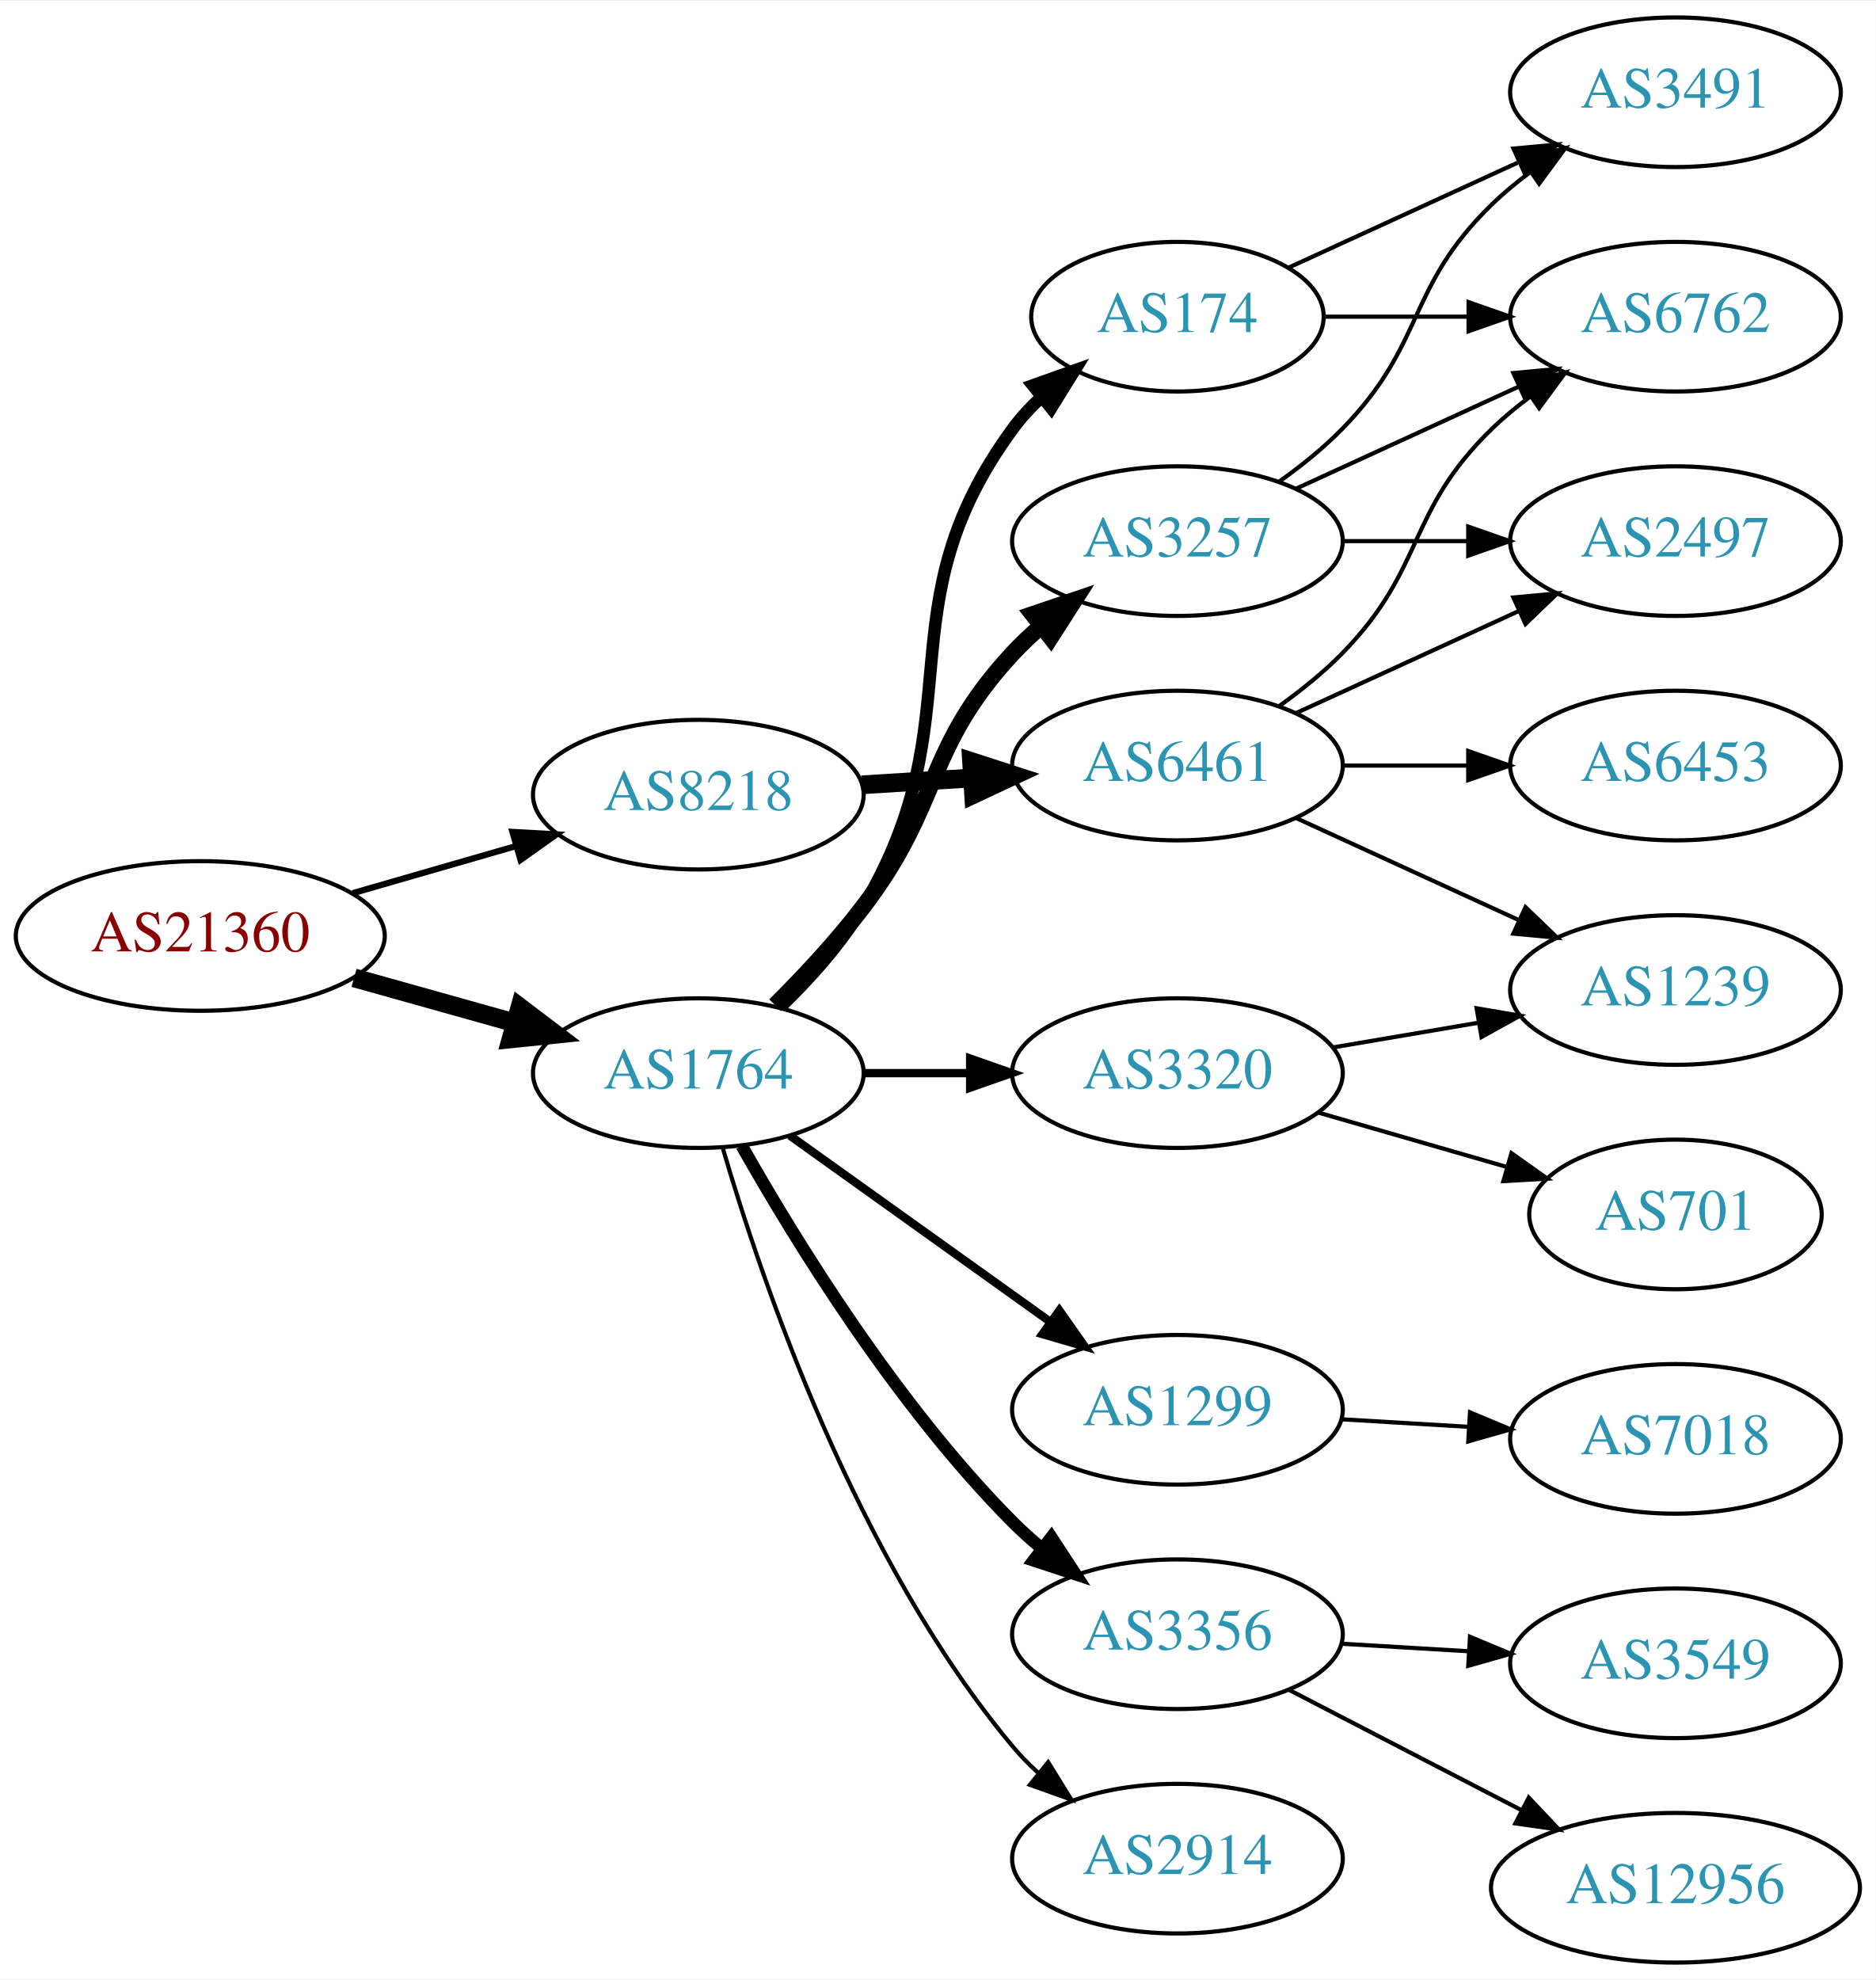
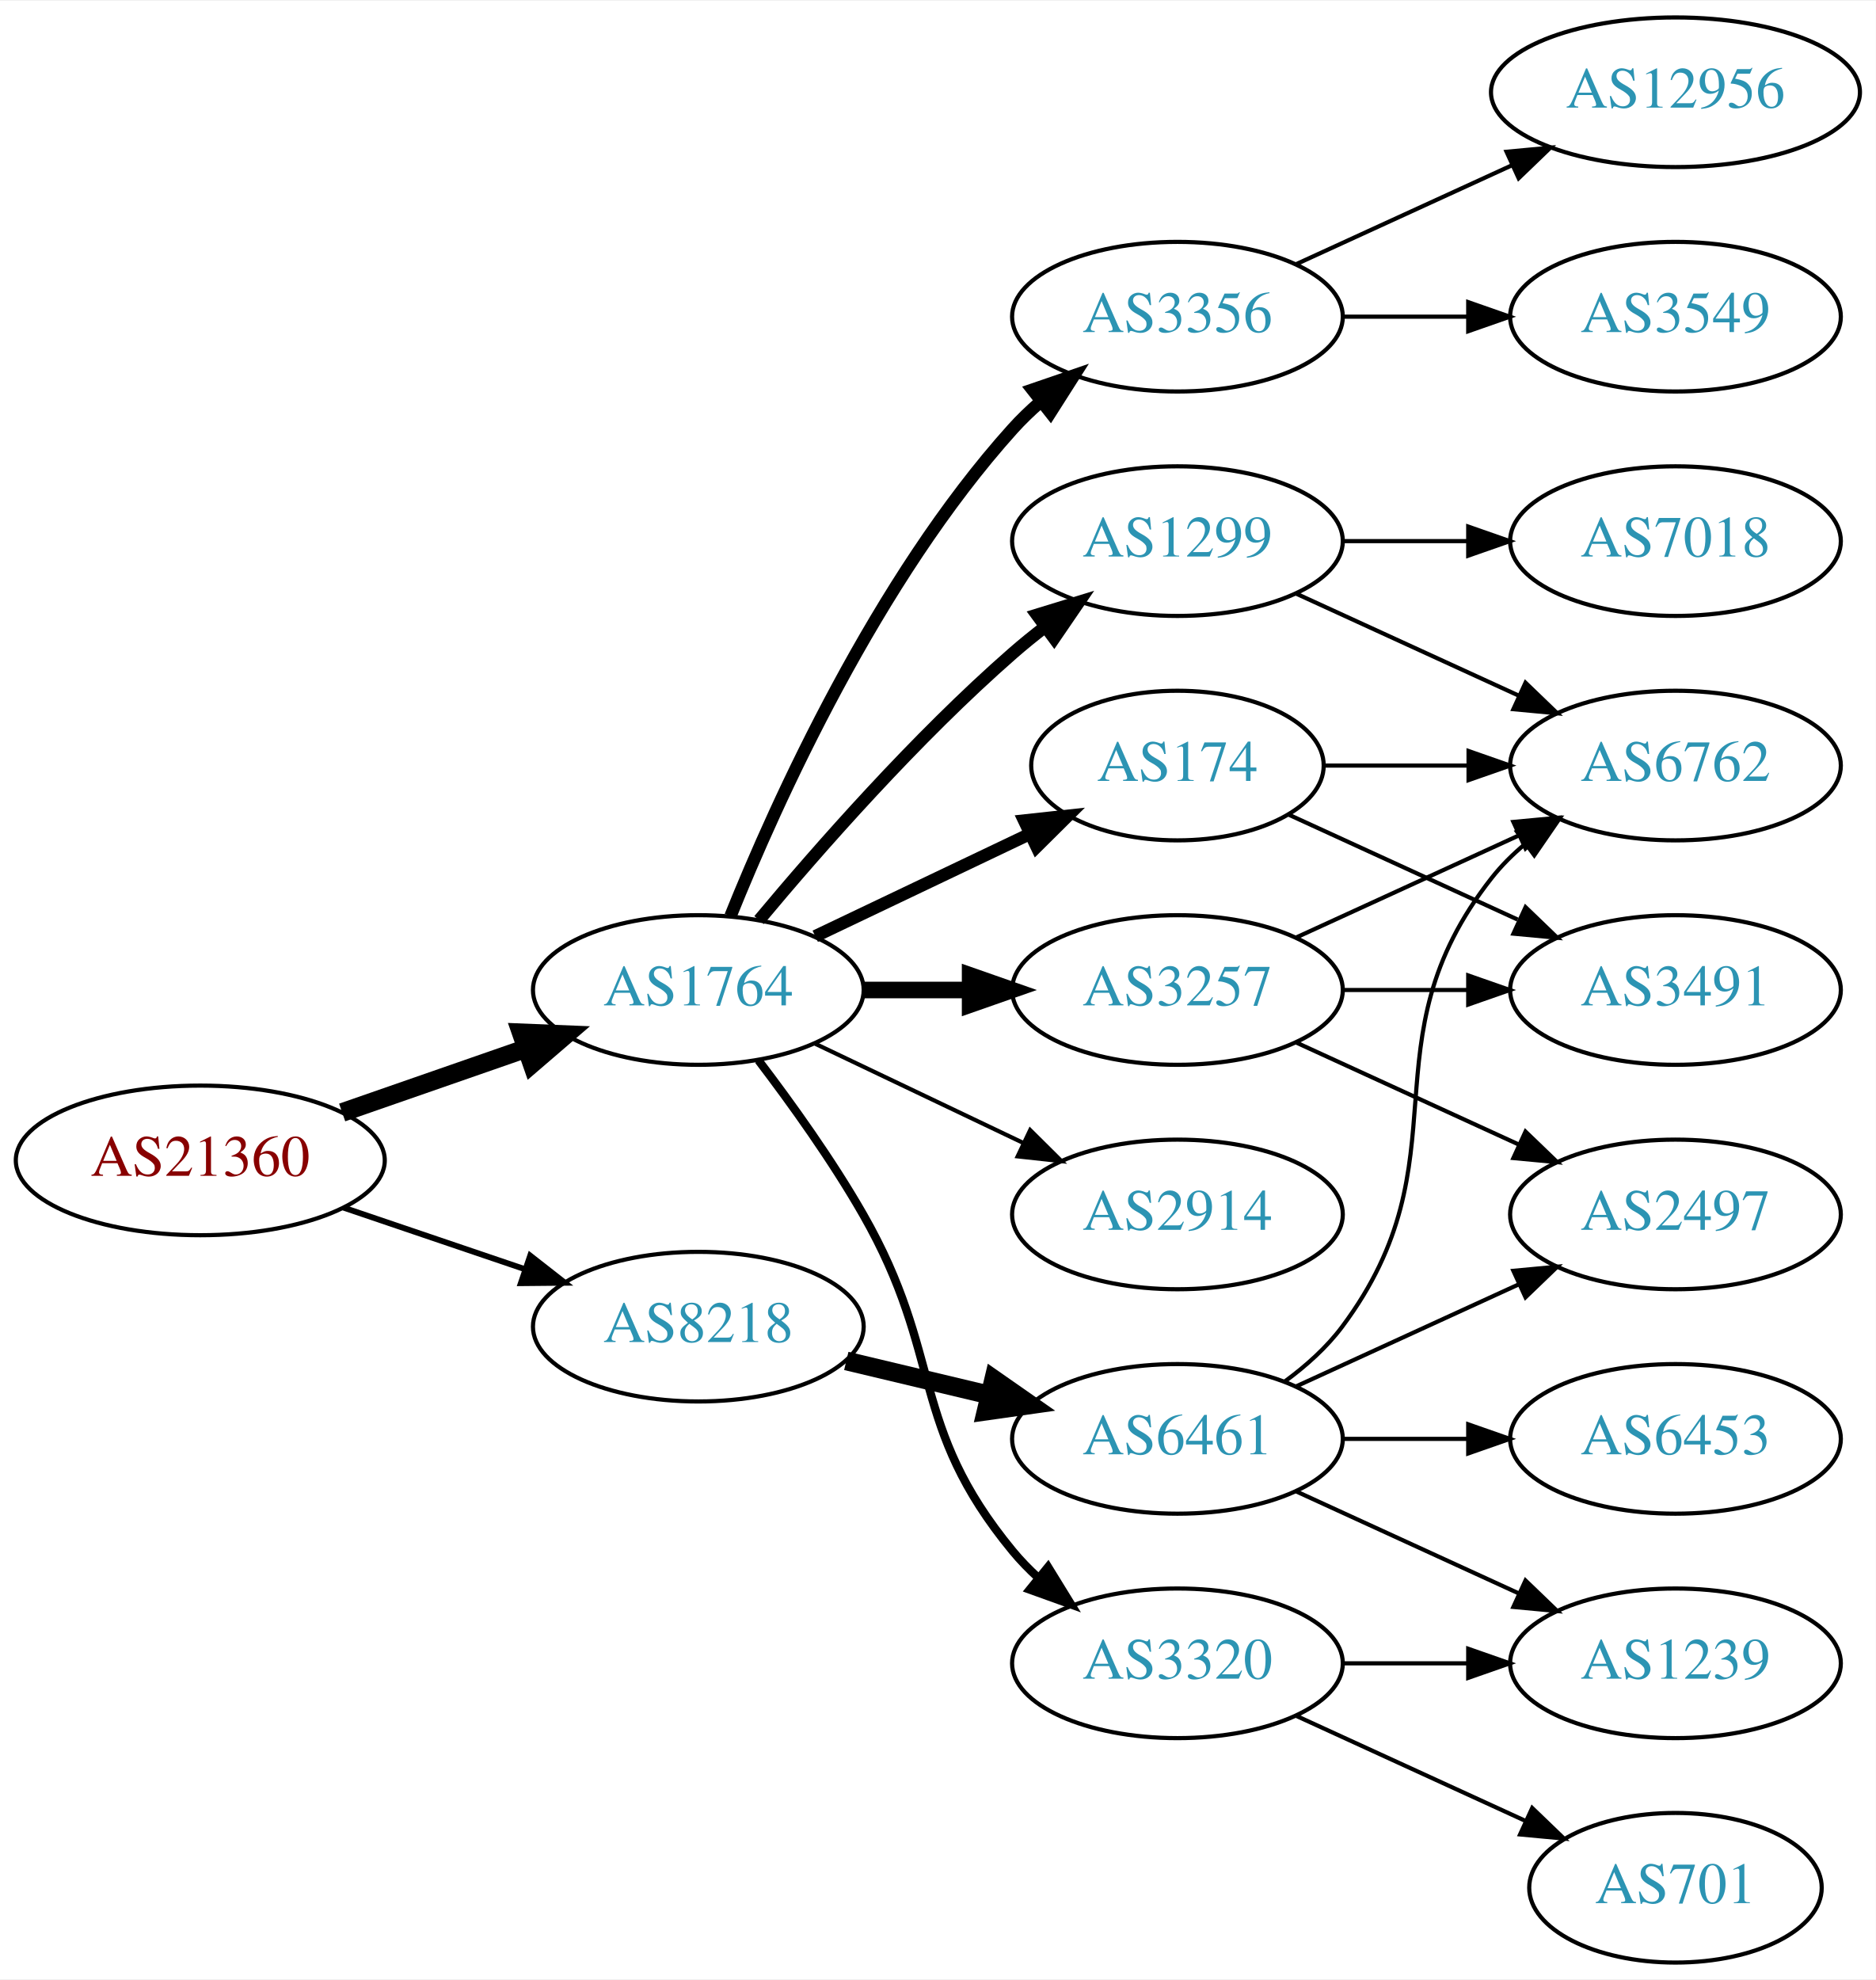
<svg xmlns="http://www.w3.org/2000/svg" xmlns:xlink="http://www.w3.org/1999/xlink" width="451pt" height="476pt" viewBox="0.00 0.00 451.37 476.00">
  <g id="graph0" class="graph" transform="scale(1 1) rotate(0) translate(4 472)">
    <polygon fill="white" stroke="none" points="-4,4 -4,-472 447.37,-472 447.37,4 -4,4" />
    <g id="node1" class="node">
      <g id="a_node1">
        <a xlink:href="/asn/21360" xlink:title="AS21360 ~ Horneckgasse 8 [AT]">
-           <ellipse fill="#ffffff" stroke="black" cx="44.196" cy="-247" rx="44.393" ry="18" />
-           <text text-anchor="middle" x="44.196" y="-243.3" font-family="Times,serif" font-size="14.00" fill="#880000">AS21360</text>
+           <ellipse fill="#ffffff" stroke="black" cx="44.196" cy="-193" rx="44.393" ry="18" />
+           <text text-anchor="middle" x="44.196" y="-189.3" font-family="Times,serif" font-size="14.00" fill="#880000">AS21360</text>
        </a>
      </g>
    </g>
    <g id="node2" class="node">
      <g id="a_node2">
        <a xlink:href="/asn/1764" xlink:title="AS1764 ~ NEXTLAYER-AS [AT]">
-           <ellipse fill="#ffffff" stroke="black" cx="164.039" cy="-214" rx="39.794" ry="18" />
-           <text text-anchor="middle" x="164.039" y="-210.3" font-family="Times,serif" font-size="14.00" fill="#2c94b3">AS1764</text>
+           <ellipse fill="#ffffff" stroke="black" cx="164.039" cy="-234" rx="39.794" ry="18" />
+           <text text-anchor="middle" x="164.039" y="-230.3" font-family="Times,serif" font-size="14.00" fill="#2c94b3">AS1764</text>
        </a>
      </g>
    </g>
    <g id="edge1" class="edge">
-       <path fill="none" stroke="black" stroke-width="4.5" d="M81.193,-236.92C93.37,-233.51 107.095,-229.666 119.776,-226.115" />
-       <polygon fill="black" stroke="black" stroke-width="4.5" points="121.106,-229.832 129.673,-223.343 118.982,-222.248 121.106,-229.832" />
+       <path fill="none" stroke="black" stroke-width="4.5" d="M78.335,-204.53C92.053,-209.302 108.092,-214.883 122.502,-219.896" />
+       <polygon fill="black" stroke="black" stroke-width="4.5" points="121.43,-223.692 132.168,-223.26 124.018,-216.255 121.43,-223.692" />
    </g>
    <g id="node3" class="node">
      <g id="a_node3">
        <a xlink:href="/asn/8218" xlink:title="AS8218 ~ legacy Neotelecoms [FR]">
-           <ellipse fill="#ffffff" stroke="black" cx="164.039" cy="-281" rx="39.794" ry="18" />
-           <text text-anchor="middle" x="164.039" y="-277.3" font-family="Times,serif" font-size="14.00" fill="#2c94b3">AS8218</text>
+           <ellipse fill="#ffffff" stroke="black" cx="164.039" cy="-153" rx="39.794" ry="18" />
+           <text text-anchor="middle" x="164.039" y="-149.3" font-family="Times,serif" font-size="14.00" fill="#2c94b3">AS8218</text>
        </a>
      </g>
    </g>
    <g id="edge2" class="edge">
-       <path fill="none" stroke="black" stroke-width="1.5" d="M80.873,-257.293C93.288,-260.876 107.344,-264.931 120.275,-268.662" />
-       <polygon fill="black" stroke="black" stroke-width="1.5" points="119.32,-272.029 129.898,-271.438 121.26,-265.303 119.32,-272.029" />
+       <path fill="none" stroke="black" stroke-width="1.406" d="M78.65,-181.645C92.251,-177.028 108.093,-171.651 122.354,-166.81" />
+       <polygon fill="black" stroke="black" stroke-width="1.406" points="123.583,-170.089 131.928,-163.56 121.333,-163.46 123.583,-170.089" />
    </g>
    <g id="node4" class="node">
      <g id="a_node4">
        <a xlink:href="/asn/174" xlink:title="AS174 ~ Cogent Communications [US]">
-           <ellipse fill="#ffffff" stroke="black" cx="279.332" cy="-396" rx="35.194" ry="18" />
-           <text text-anchor="middle" x="279.332" y="-392.3" font-family="Times,serif" font-size="14.00" fill="#2c94b3">AS174</text>
+           <ellipse fill="#ffffff" stroke="black" cx="279.332" cy="-288" rx="35.194" ry="18" />
+           <text text-anchor="middle" x="279.332" y="-284.3" font-family="Times,serif" font-size="14.00" fill="#2c94b3">AS174</text>
        </a>
      </g>
    </g>
    <g id="edge3" class="edge">
-       <path fill="none" stroke="black" stroke-width="3" d="M183.913,-230.04C190.936,-236.828 198.46,-245.199 203.685,-254 231.027,-300.052 208.038,-325.793 239.685,-369 241.668,-371.707 244.007,-374.24 246.537,-376.584" />
-       <polygon fill="black" stroke="black" stroke-width="3" points="244.557,-379.483 254.537,-383.04 248.953,-374.036 244.557,-379.483" />
+       <path fill="none" stroke="black" stroke-width="3" d="M192.175,-246.934C207.607,-254.29 227.092,-263.577 243.628,-271.459" />
+       <polygon fill="black" stroke="black" stroke-width="3" points="242.436,-274.768 252.969,-275.911 245.448,-268.449 242.436,-274.768" />
    </g>
    <g id="node5" class="node">
      <g id="a_node5">
        <a xlink:href="/asn/1299" xlink:title="AS1299 ~ Telia Carrier [EU]">
-           <ellipse fill="#ffffff" stroke="black" cx="279.332" cy="-133" rx="39.794" ry="18" />
-           <text text-anchor="middle" x="279.332" y="-129.3" font-family="Times,serif" font-size="14.00" fill="#2c94b3">AS1299</text>
+           <ellipse fill="#ffffff" stroke="black" cx="279.332" cy="-342" rx="39.794" ry="18" />
+           <text text-anchor="middle" x="279.332" y="-338.3" font-family="Times,serif" font-size="14.00" fill="#2c94b3">AS1299</text>
        </a>
      </g>
    </g>
    <g id="edge4" class="edge">
-       <path fill="none" stroke="black" stroke-width="2" d="M186.083,-198.954C203.697,-186.361 229.036,-168.245 248.701,-154.184" />
-       <polygon fill="black" stroke="black" stroke-width="2" points="250.917,-156.903 257.016,-148.24 246.845,-151.209 250.917,-156.903" />
+       <path fill="none" stroke="black" stroke-width="3" d="M178.669,-250.817C192.951,-267.929 216.498,-294.745 239.685,-315 242.151,-317.154 244.789,-319.294 247.487,-321.372" />
+       <polygon fill="black" stroke="black" stroke-width="3" points="245.512,-324.264 255.641,-327.37 249.66,-318.625 245.512,-324.264" />
    </g>
    <g id="node6" class="node">
      <g id="a_node6">
-         <a xlink:href="/asn/3356" xlink:title="AS3356 ~ Level 3 Parent, LLC [US]">
-           <ellipse fill="#ffffff" stroke="black" cx="279.332" cy="-79" rx="39.794" ry="18" />
-           <text text-anchor="middle" x="279.332" y="-75.3" font-family="Times,serif" font-size="14.00" fill="#2c94b3">AS3356</text>
+         <a xlink:href="/asn/3320" xlink:title="AS3320 ~ DTAG [DE]">
+           <ellipse fill="#ffffff" stroke="black" cx="279.332" cy="-72" rx="39.794" ry="18" />
+           <text text-anchor="middle" x="279.332" y="-68.3" font-family="Times,serif" font-size="14.00" fill="#2c94b3">AS3320</text>
        </a>
      </g>
    </g>
    <g id="edge5" class="edge">
-       <path fill="none" stroke="black" stroke-width="3" d="M174.498,-196.51C187.28,-173.904 211.712,-134.114 239.685,-106 241.796,-103.879 244.092,-101.812 246.477,-99.829" />
-       <polygon fill="black" stroke="black" stroke-width="3" points="248.993,-102.31 254.793,-93.444 244.73,-96.758 248.993,-102.31" />
+       <path fill="none" stroke="black" stroke-width="2" d="M178.5,-217.087C186.393,-206.73 196.242,-193.008 203.685,-180 223.25,-145.806 214.621,-129.394 239.685,-99 241.54,-96.751 243.627,-94.604 245.846,-92.576" />
+       <polygon fill="black" stroke="black" stroke-width="2" points="248.195,-95.177 253.751,-86.156 243.782,-89.744 248.195,-95.177" />
    </g>
    <g id="node7" class="node">
      <g id="a_node7">
-         <a xlink:href="/asn/2914" xlink:title="AS2914 ~ NTT America, Inc. [US]">
-           <ellipse fill="#ffffff" stroke="black" cx="279.332" cy="-25" rx="39.794" ry="18" />
-           <text text-anchor="middle" x="279.332" y="-21.3" font-family="Times,serif" font-size="14.00" fill="#2c94b3">AS2914</text>
+         <a xlink:href="/asn/3257" xlink:title="AS3257 ~ GTT [DE]">
+           <ellipse fill="#ffffff" stroke="black" cx="279.332" cy="-234" rx="39.794" ry="18" />
+           <text text-anchor="middle" x="279.332" y="-230.3" font-family="Times,serif" font-size="14.00" fill="#2c94b3">AS3257</text>
        </a>
      </g>
    </g>
    <g id="edge6" class="edge">
-       <path fill="none" stroke="black" d="M169.913,-195.998C179.227,-164.156 202.043,-97.019 239.685,-52 241.555,-49.763 243.654,-47.626 245.88,-45.604" />
-       <polygon fill="black" stroke="black" points="248.227,-48.208 253.799,-39.196 243.823,-42.766 248.227,-48.208" />
+       <path fill="none" stroke="black" stroke-width="4" d="M203.711,-234C211.914,-234 220.678,-234 229.21,-234" />
+       <polygon fill="black" stroke="black" stroke-width="4" points="229.449,-237.5 239.449,-234 229.449,-230.5 229.449,-237.5" />
    </g>
    <g id="node8" class="node">
      <g id="a_node8">
-         <a xlink:href="/asn/3257" xlink:title="AS3257 ~ GTT [DE]">
-           <ellipse fill="#ffffff" stroke="black" cx="279.332" cy="-342" rx="39.794" ry="18" />
-           <text text-anchor="middle" x="279.332" y="-338.3" font-family="Times,serif" font-size="14.00" fill="#2c94b3">AS3257</text>
+         <a xlink:href="/asn/2914" xlink:title="AS2914 ~ NTT America, Inc. [US]">
+           <ellipse fill="#ffffff" stroke="black" cx="279.332" cy="-180" rx="39.794" ry="18" />
+           <text text-anchor="middle" x="279.332" y="-176.3" font-family="Times,serif" font-size="14.00" fill="#2c94b3">AS2914</text>
        </a>
      </g>
    </g>
    <g id="edge7" class="edge">
-       <path fill="none" stroke="black" stroke-width="4" d="M182.52,-230.329C189.503,-237.286 197.368,-245.702 203.685,-254 222.753,-279.048 218.294,-291.903 239.685,-315 241.719,-317.196 243.959,-319.315 246.307,-321.335" />
-       <polygon fill="black" stroke="black" stroke-width="4" points="244.521,-324.381 254.554,-327.786 248.834,-318.867 244.521,-324.381" />
+       <path fill="none" stroke="black" d="M192.175,-221.066C207.169,-213.919 225.99,-204.948 242.213,-197.215" />
+       <polygon fill="black" stroke="black" points="243.895,-200.291 251.417,-192.829 240.884,-193.972 243.895,-200.291" />
    </g>
    <g id="node9" class="node">
      <g id="a_node9">
-         <a xlink:href="/asn/3320" xlink:title="AS3320 ~ DTAG [DE]">
-           <ellipse fill="#ffffff" stroke="black" cx="279.332" cy="-214" rx="39.794" ry="18" />
-           <text text-anchor="middle" x="279.332" y="-210.3" font-family="Times,serif" font-size="14.00" fill="#2c94b3">AS3320</text>
+         <a xlink:href="/asn/3356" xlink:title="AS3356 ~ Level 3 Parent, LLC [US]">
+           <ellipse fill="#ffffff" stroke="black" cx="279.332" cy="-396" rx="39.794" ry="18" />
+           <text text-anchor="middle" x="279.332" y="-392.3" font-family="Times,serif" font-size="14.00" fill="#2c94b3">AS3356</text>
        </a>
      </g>
    </g>
    <g id="edge8" class="edge">
-       <path fill="none" stroke="black" stroke-width="2" d="M203.711,-214C211.914,-214 220.678,-214 229.21,-214" />
-       <polygon fill="black" stroke="black" stroke-width="2" points="229.449,-217.5 239.449,-214 229.449,-210.5 229.449,-217.5" />
+       <path fill="none" stroke="black" stroke-width="3" d="M171.786,-251.787C182.837,-279.243 206.891,-332.578 239.685,-369 241.688,-371.224 243.906,-373.363 246.239,-375.397" />
+       <polygon fill="black" stroke="black" stroke-width="3" points="244.437,-378.433 254.458,-381.873 248.769,-372.935 244.437,-378.433" />
    </g>
    <g id="node18" class="node">
      <g id="a_node18">
        <a xlink:href="/asn/6461" xlink:title="AS6461 ~ Zayo Bandwidth [US]">
-           <ellipse fill="#ffffff" stroke="black" cx="279.332" cy="-288" rx="39.794" ry="18" />
-           <text text-anchor="middle" x="279.332" y="-284.3" font-family="Times,serif" font-size="14.00" fill="#2c94b3">AS6461</text>
+           <ellipse fill="#ffffff" stroke="black" cx="279.332" cy="-126" rx="39.794" ry="18" />
+           <text text-anchor="middle" x="279.332" y="-122.3" font-family="Times,serif" font-size="14.00" fill="#2c94b3">AS6461</text>
+         </a>
+       </g>
+     </g>
+     <g id="edge20" class="edge">
+       <path fill="none" stroke="black" stroke-width="4.5" d="M199.646,-144.752C210.517,-142.162 222.671,-139.265 234.114,-136.538" />
+       <polygon fill="black" stroke="black" stroke-width="4.5" points="235.122,-140.346 243.936,-134.197 233.296,-132.685 235.122,-140.346" />
+     </g>
+     <g id="node12" class="node">
+       <g id="a_node12">
+         <a xlink:href="/asn/3491" xlink:title="AS3491 ~ PCCW Global, Inc. [US]">
+           <ellipse fill="#ffffff" stroke="black" cx="399.174" cy="-234" rx="39.794" ry="18" />
+           <text text-anchor="middle" x="399.174" y="-230.3" font-family="Times,serif" font-size="14.00" fill="#2c94b3">AS3491</text>
        </a>
      </g>
    </g>
    <g id="edge19" class="edge">
-       <path fill="none" stroke="black" stroke-width="4.5" d="M203.394,-283.37C211.884,-283.894 220.988,-284.457 229.822,-285.003" />
-       <polygon fill="black" stroke="black" stroke-width="4.5" points="229.791,-288.946 240.015,-285.633 230.277,-281.086 229.791,-288.946" />
+       <path fill="none" stroke="black" d="M306.193,-276.149C322.313,-268.762 343.316,-259.138 361.181,-250.952" />
+       <polygon fill="black" stroke="black" points="363.099,-253.923 370.732,-246.575 360.183,-247.559 363.099,-253.923" />
+     </g>
+     <g id="node13" class="node">
+       <g id="a_node13">
+         <a xlink:href="/asn/6762" xlink:title="AS6762 ~ TELECOM ITALIA SPARKLE S.p.A. [IT]">
+           <ellipse fill="#ffffff" stroke="black" cx="399.174" cy="-288" rx="39.794" ry="18" />
+           <text text-anchor="middle" x="399.174" y="-284.3" font-family="Times,serif" font-size="14.00" fill="#2c94b3">AS6762</text>
+         </a>
+       </g>
+     </g>
+     <g id="edge18" class="edge">
+       <path fill="none" stroke="black" d="M314.733,-288C325.557,-288 337.725,-288 349.352,-288" />
+       <polygon fill="black" stroke="black" points="349.383,-291.5 359.383,-288 349.383,-284.5 349.383,-291.5" />
+     </g>
+     <g id="edge17" class="edge">
+       <path fill="none" stroke="black" d="M307.96,-329.339C323.917,-322.027 344.188,-312.739 361.471,-304.819" />
+       <polygon fill="black" stroke="black" points="363.085,-307.929 370.718,-300.581 360.169,-301.565 363.085,-307.929" />
+     </g>
+     <g id="node17" class="node">
+       <g id="a_node17">
+         <a xlink:href="/asn/7018" xlink:title="AS7018 ~ AT&amp;T Services, Inc. [US]">
+           <ellipse fill="#ffffff" stroke="black" cx="399.174" cy="-342" rx="39.794" ry="18" />
+           <text text-anchor="middle" x="399.174" y="-338.3" font-family="Times,serif" font-size="14.00" fill="#2c94b3">AS7018</text>
+         </a>
+       </g>
+     </g>
+     <g id="edge16" class="edge">
+       <path fill="none" stroke="black" d="M319.244,-342C328.798,-342 339.147,-342 349.11,-342" />
+       <polygon fill="black" stroke="black" points="349.302,-345.5 359.302,-342 349.302,-338.5 349.302,-345.5" />
    </g>
    <g id="node10" class="node">
      <g id="a_node10">
-         <a xlink:href="/asn/6762" xlink:title="AS6762 ~ TELECOM ITALIA SPARKLE S.p.A. [IT]">
-           <ellipse fill="#ffffff" stroke="black" cx="399.174" cy="-396" rx="39.794" ry="18" />
-           <text text-anchor="middle" x="399.174" y="-392.3" font-family="Times,serif" font-size="14.00" fill="#2c94b3">AS6762</text>
+         <a xlink:href="/asn/1239" xlink:title="AS1239 ~ Sprint [US]">
+           <ellipse fill="#ffffff" stroke="black" cx="399.174" cy="-72" rx="39.794" ry="18" />
+           <text text-anchor="middle" x="399.174" y="-68.3" font-family="Times,serif" font-size="14.00" fill="#2c94b3">AS1239</text>
        </a>
      </g>
    </g>
    <g id="edge9" class="edge">
-       <path fill="none" stroke="black" d="M314.733,-396C325.557,-396 337.725,-396 349.352,-396" />
-       <polygon fill="black" stroke="black" points="349.383,-399.5 359.383,-396 349.383,-392.5 349.383,-399.5" />
+       <path fill="none" stroke="black" d="M319.244,-72C328.798,-72 339.147,-72 349.11,-72" />
+       <polygon fill="black" stroke="black" points="349.302,-75.5 359.302,-72 349.302,-68.5 349.302,-75.5" />
    </g>
    <g id="node11" class="node">
      <g id="a_node11">
-         <a xlink:href="/asn/3491" xlink:title="AS3491 ~ PCCW Global, Inc. [US]">
-           <ellipse fill="#ffffff" stroke="black" cx="399.174" cy="-450" rx="39.794" ry="18" />
-           <text text-anchor="middle" x="399.174" y="-446.3" font-family="Times,serif" font-size="14.00" fill="#2c94b3">AS3491</text>
+         <a xlink:href="/asn/701" xlink:title="AS701 ~ UUNET [US]">
+           <ellipse fill="#ffffff" stroke="black" cx="399.174" cy="-18" rx="35.194" ry="18" />
+           <text text-anchor="middle" x="399.174" y="-14.3" font-family="Times,serif" font-size="14.00" fill="#2c94b3">AS701</text>
        </a>
      </g>
    </g>
    <g id="edge10" class="edge">
-       <path fill="none" stroke="black" d="M306.193,-407.851C322.313,-415.238 343.316,-424.862 361.181,-433.048" />
-       <polygon fill="black" stroke="black" points="360.183,-436.441 370.732,-437.425 363.099,-430.077 360.183,-436.441" />
-     </g>
-     <g id="node13" class="node">
-       <g id="a_node13">
-         <a xlink:href="/asn/7018" xlink:title="AS7018 ~ AT&amp;T Services, Inc. [US]">
-           <ellipse fill="#ffffff" stroke="black" cx="399.174" cy="-126" rx="39.794" ry="18" />
-           <text text-anchor="middle" x="399.174" y="-122.3" font-family="Times,serif" font-size="14.00" fill="#2c94b3">AS7018</text>
-         </a>
-       </g>
-     </g>
-     <g id="edge14" class="edge">
-       <path fill="none" stroke="black" d="M318.918,-130.708C328.684,-130.128 339.301,-129.497 349.495,-128.892" />
-       <polygon fill="black" stroke="black" points="349.727,-132.384 359.501,-128.297 349.311,-125.396 349.727,-132.384" />
+       <path fill="none" stroke="black" d="M307.96,-59.339C324.377,-51.817 345.358,-42.202 362.955,-34.139" />
+       <polygon fill="black" stroke="black" points="364.7,-37.189 372.332,-29.842 361.783,-30.826 364.7,-37.189" />
+     </g>
+     <g id="edge11" class="edge">
+       <path fill="none" stroke="black" d="M319.244,-234C328.798,-234 339.147,-234 349.11,-234" />
+       <polygon fill="black" stroke="black" points="349.302,-237.5 359.302,-234 349.302,-230.5 349.302,-237.5" />
+     </g>
+     <g id="edge12" class="edge">
+       <path fill="none" stroke="black" d="M307.96,-246.661C323.917,-253.973 344.188,-263.261 361.471,-271.181" />
+       <polygon fill="black" stroke="black" points="360.169,-274.435 370.718,-275.419 363.085,-268.071 360.169,-274.435" />
    </g>
    <g id="node14" class="node">
      <g id="a_node14">
-         <a xlink:href="/asn/3549" xlink:title="AS3549 ~ Level 3 Parent, LLC [US]">
-           <ellipse fill="#ffffff" stroke="black" cx="399.174" cy="-72" rx="39.794" ry="18" />
-           <text text-anchor="middle" x="399.174" y="-68.3" font-family="Times,serif" font-size="14.00" fill="#2c94b3">AS3549</text>
-         </a>
-       </g>
-     </g>
-     <g id="edge15" class="edge">
-       <path fill="none" stroke="black" d="M318.918,-76.708C328.684,-76.128 339.301,-75.497 349.495,-74.892" />
-       <polygon fill="black" stroke="black" points="349.727,-78.384 359.501,-74.297 349.311,-71.396 349.727,-78.384" />
+         <a xlink:href="/asn/2497" xlink:title="AS2497 ~ Internet Initiative Japan Inc. [JP]">
+           <ellipse fill="#ffffff" stroke="black" cx="399.174" cy="-180" rx="39.794" ry="18" />
+           <text text-anchor="middle" x="399.174" y="-176.3" font-family="Times,serif" font-size="14.00" fill="#2c94b3">AS2497</text>
+         </a>
+       </g>
+     </g>
+     <g id="edge13" class="edge">
+       <path fill="none" stroke="black" d="M307.96,-221.339C323.917,-214.027 344.188,-204.739 361.471,-196.819" />
+       <polygon fill="black" stroke="black" points="363.085,-199.929 370.718,-192.581 360.169,-193.565 363.085,-199.929" />
    </g>
    <g id="node15" class="node">
      <g id="a_node15">
-         <a xlink:href="/asn/12956" xlink:title="AS12956 ~ TELXIUS [ES]">
-           <ellipse fill="#ffffff" stroke="black" cx="399.174" cy="-18" rx="44.393" ry="18" />
-           <text text-anchor="middle" x="399.174" y="-14.3" font-family="Times,serif" font-size="14.00" fill="#2c94b3">AS12956</text>
-         </a>
-       </g>
-     </g>
-     <g id="edge16" class="edge">
-       <path fill="none" stroke="black" d="M306.193,-65.613C322.578,-57.132 344.007,-46.039 362.058,-36.695" />
-       <polygon fill="black" stroke="black" points="363.874,-39.696 371.146,-31.991 360.656,-33.48 363.874,-39.696" />
-     </g>
-     <g id="edge13" class="edge">
-       <path fill="none" stroke="black" d="M307.96,-354.661C323.917,-361.973 344.188,-371.261 361.471,-379.181" />
-       <polygon fill="black" stroke="black" points="360.169,-382.435 370.718,-383.419 363.085,-376.071 360.169,-382.435" />
-     </g>
-     <g id="edge12" class="edge">
-       <path fill="none" stroke="black" d="M303.926,-356.389C309.182,-360.148 314.513,-364.437 318.978,-369 339.151,-389.617 334.285,-402.906 354.978,-423 357.823,-425.763 360.997,-428.386 364.297,-430.834" />
-       <polygon fill="black" stroke="black" points="362.414,-433.786 372.645,-436.538 366.363,-428.006 362.414,-433.786" />
-     </g>
-     <g id="node12" class="node">
-       <g id="a_node12">
-         <a xlink:href="/asn/2497" xlink:title="AS2497 ~ Internet Initiative Japan Inc. [JP]">
-           <ellipse fill="#ffffff" stroke="black" cx="399.174" cy="-342" rx="39.794" ry="18" />
-           <text text-anchor="middle" x="399.174" y="-338.3" font-family="Times,serif" font-size="14.00" fill="#2c94b3">AS2497</text>
-         </a>
-       </g>
-     </g>
-     <g id="edge11" class="edge">
-       <path fill="none" stroke="black" d="M319.244,-342C328.798,-342 339.147,-342 349.11,-342" />
-       <polygon fill="black" stroke="black" points="349.302,-345.5 359.302,-342 349.302,-338.5 349.302,-345.5" />
+         <a xlink:href="/asn/3549" xlink:title="AS3549 ~ Level 3 Parent, LLC [US]">
+           <ellipse fill="#ffffff" stroke="black" cx="399.174" cy="-396" rx="39.794" ry="18" />
+           <text text-anchor="middle" x="399.174" y="-392.3" font-family="Times,serif" font-size="14.00" fill="#2c94b3">AS3549</text>
+         </a>
+       </g>
+     </g>
+     <g id="edge14" class="edge">
+       <path fill="none" stroke="black" d="M319.244,-396C328.798,-396 339.147,-396 349.11,-396" />
+       <polygon fill="black" stroke="black" points="349.302,-399.5 359.302,-396 349.302,-392.5 349.302,-399.5" />
    </g>
    <g id="node16" class="node">
      <g id="a_node16">
-         <a xlink:href="/asn/701" xlink:title="AS701 ~ UUNET [US]">
-           <ellipse fill="#ffffff" stroke="black" cx="399.174" cy="-180" rx="35.194" ry="18" />
-           <text text-anchor="middle" x="399.174" y="-176.3" font-family="Times,serif" font-size="14.00" fill="#2c94b3">AS701</text>
-         </a>
-       </g>
-     </g>
-     <g id="edge17" class="edge">
-       <path fill="none" stroke="black" d="M313.157,-204.529C327.212,-200.474 343.749,-195.703 358.484,-191.451" />
-       <polygon fill="black" stroke="black" points="359.707,-194.741 368.345,-188.606 357.766,-188.016 359.707,-194.741" />
-     </g>
-     <g id="node17" class="node">
-       <g id="a_node17">
-         <a xlink:href="/asn/1239" xlink:title="AS1239 ~ Sprint [US]">
-           <ellipse fill="#ffffff" stroke="black" cx="399.174" cy="-234" rx="39.794" ry="18" />
-           <text text-anchor="middle" x="399.174" y="-230.3" font-family="Times,serif" font-size="14.00" fill="#2c94b3">AS1239</text>
-         </a>
-       </g>
-     </g>
-     <g id="edge18" class="edge">
-       <path fill="none" stroke="black" d="M316.65,-220.164C327.739,-222.046 340.086,-224.141 351.749,-226.121" />
-       <polygon fill="black" stroke="black" points="351.328,-229.599 361.773,-227.822 352.5,-222.698 351.328,-229.599" />
-     </g>
-     <g id="edge20" class="edge">
-       <path fill="none" stroke="black" d="M303.926,-302.389C309.182,-306.148 314.513,-310.437 318.978,-315 339.151,-335.617 334.285,-348.906 354.978,-369 357.823,-371.763 360.997,-374.386 364.297,-376.834" />
-       <polygon fill="black" stroke="black" points="362.414,-379.786 372.645,-382.538 366.363,-374.006 362.414,-379.786" />
+         <a xlink:href="/asn/12956" xlink:title="AS12956 ~ TELXIUS [ES]">
+           <ellipse fill="#ffffff" stroke="black" cx="399.174" cy="-450" rx="44.393" ry="18" />
+           <text text-anchor="middle" x="399.174" y="-446.3" font-family="Times,serif" font-size="14.00" fill="#2c94b3">AS12956</text>
+         </a>
+       </g>
+     </g>
+     <g id="edge15" class="edge">
+       <path fill="none" stroke="black" d="M307.96,-408.661C323.458,-415.762 343.025,-424.728 359.971,-432.494" />
+       <polygon fill="black" stroke="black" points="358.525,-435.681 369.074,-436.665 361.441,-429.317 358.525,-435.681" />
+     </g>
+     <g id="edge24" class="edge">
+       <path fill="none" stroke="black" d="M307.96,-113.339C323.917,-106.027 344.188,-96.739 361.471,-88.819" />
+       <polygon fill="black" stroke="black" points="363.085,-91.929 370.718,-84.581 360.169,-85.565 363.085,-91.929" />
+     </g>
+     <g id="edge21" class="edge">
+       <path fill="none" stroke="black" d="M305.262,-139.882C310.338,-143.611 315.256,-148.016 318.978,-153 349.249,-193.542 323.679,-221.246 354.978,-261 357.303,-263.953 360.047,-266.67 363.006,-269.147" />
+       <polygon fill="black" stroke="black" points="361.065,-272.064 371.203,-275.145 365.199,-266.415 361.065,-272.064" />
    </g>
    <g id="edge23" class="edge">
-       <path fill="none" stroke="black" d="M307.96,-300.661C323.917,-307.973 344.188,-317.261 361.471,-325.181" />
-       <polygon fill="black" stroke="black" points="360.169,-328.435 370.718,-329.419 363.085,-322.071 360.169,-328.435" />
-     </g>
-     <g id="edge21" class="edge">
-       <path fill="none" stroke="black" d="M307.96,-275.339C323.917,-268.027 344.188,-258.739 361.471,-250.819" />
-       <polygon fill="black" stroke="black" points="363.085,-253.929 370.718,-246.581 360.169,-247.565 363.085,-253.929" />
+       <path fill="none" stroke="black" d="M307.96,-138.661C323.917,-145.973 344.188,-155.261 361.471,-163.181" />
+       <polygon fill="black" stroke="black" points="360.169,-166.435 370.718,-167.419 363.085,-160.071 360.169,-166.435" />
    </g>
    <g id="node19" class="node">
      <g id="a_node19">
        <a xlink:href="/asn/6453" xlink:title="AS6453 ~ TATA COMMUNICATIONS (AMERICA) INC [US]">
-           <ellipse fill="#ffffff" stroke="black" cx="399.174" cy="-288" rx="39.794" ry="18" />
-           <text text-anchor="middle" x="399.174" y="-284.3" font-family="Times,serif" font-size="14.00" fill="#2c94b3">AS6453</text>
+           <ellipse fill="#ffffff" stroke="black" cx="399.174" cy="-126" rx="39.794" ry="18" />
+           <text text-anchor="middle" x="399.174" y="-122.3" font-family="Times,serif" font-size="14.00" fill="#2c94b3">AS6453</text>
        </a>
      </g>
    </g>
    <g id="edge22" class="edge">
-       <path fill="none" stroke="black" d="M319.244,-288C328.798,-288 339.147,-288 349.11,-288" />
-       <polygon fill="black" stroke="black" points="349.302,-291.5 359.302,-288 349.302,-284.5 349.302,-291.5" />
+       <path fill="none" stroke="black" d="M319.244,-126C328.798,-126 339.147,-126 349.11,-126" />
+       <polygon fill="black" stroke="black" points="349.302,-129.5 359.302,-126 349.302,-122.5 349.302,-129.5" />
    </g>
  </g>
</svg>
